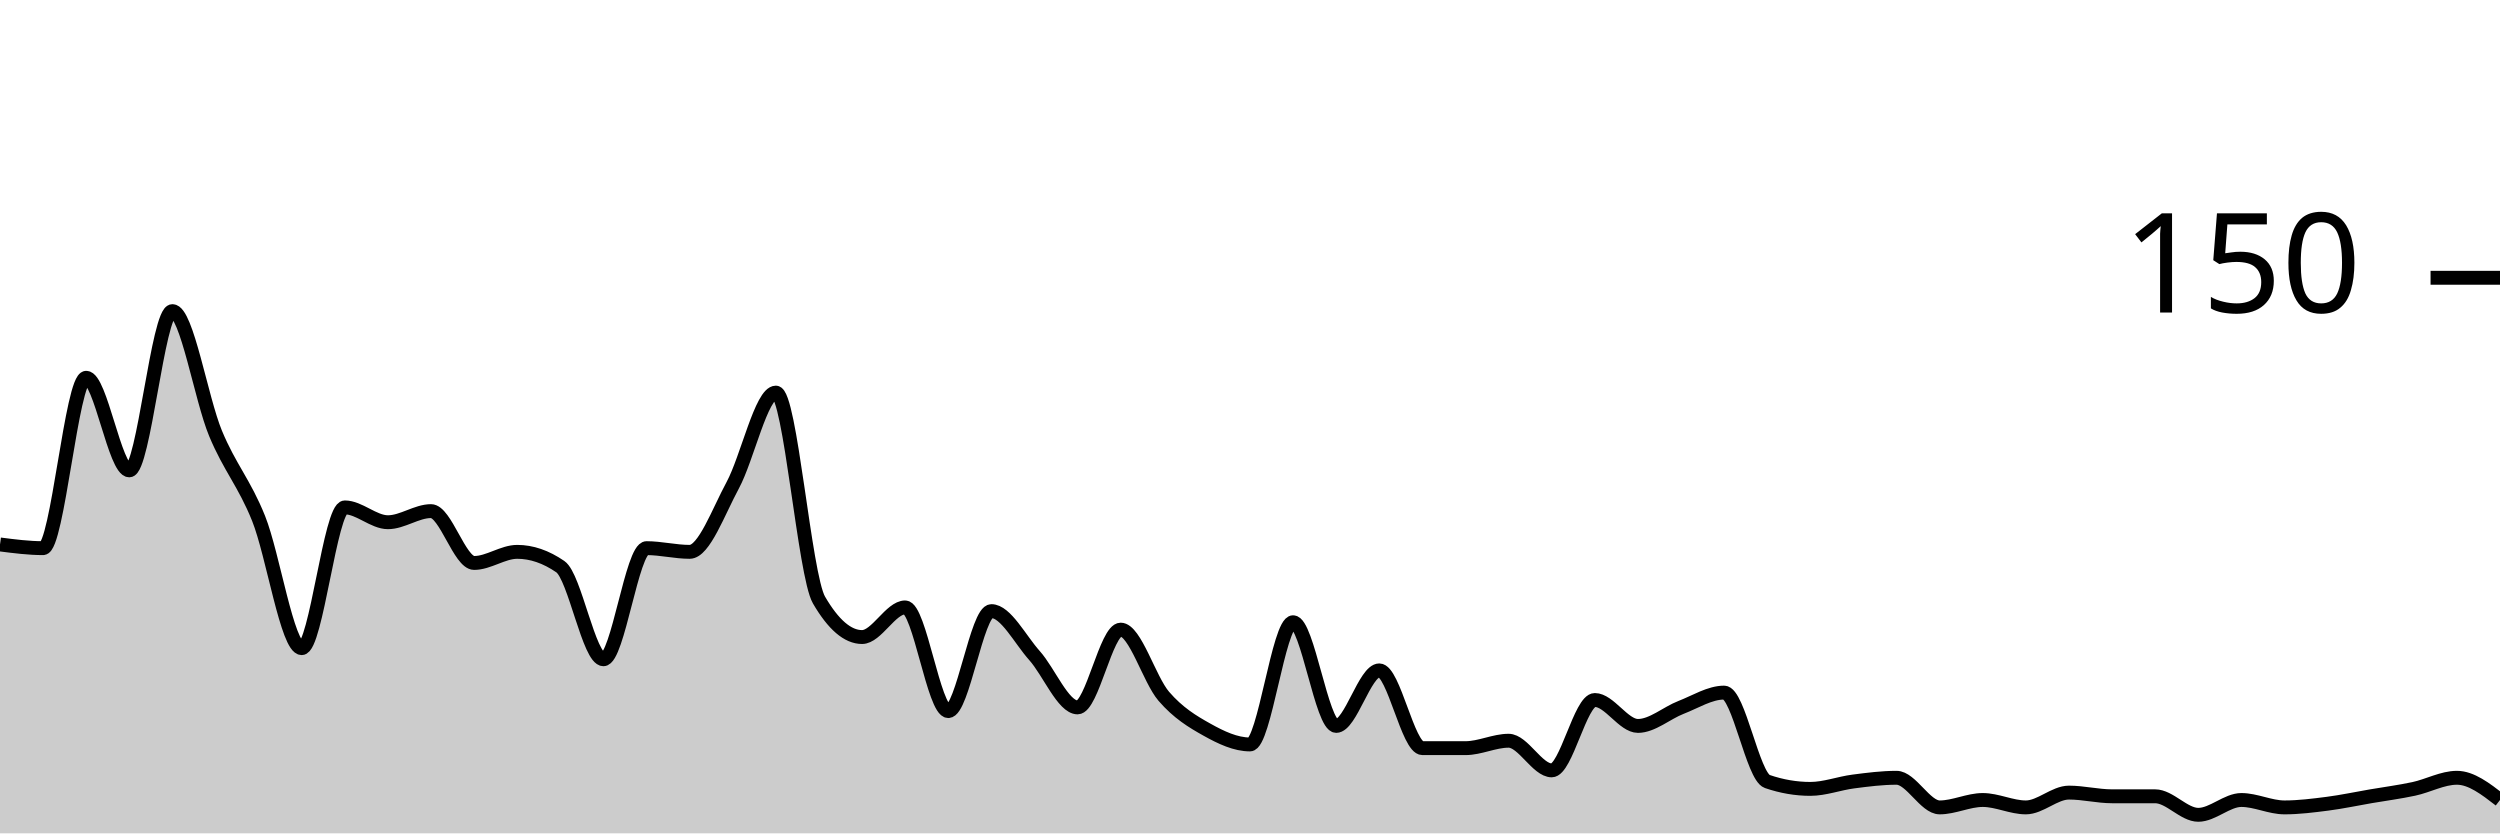
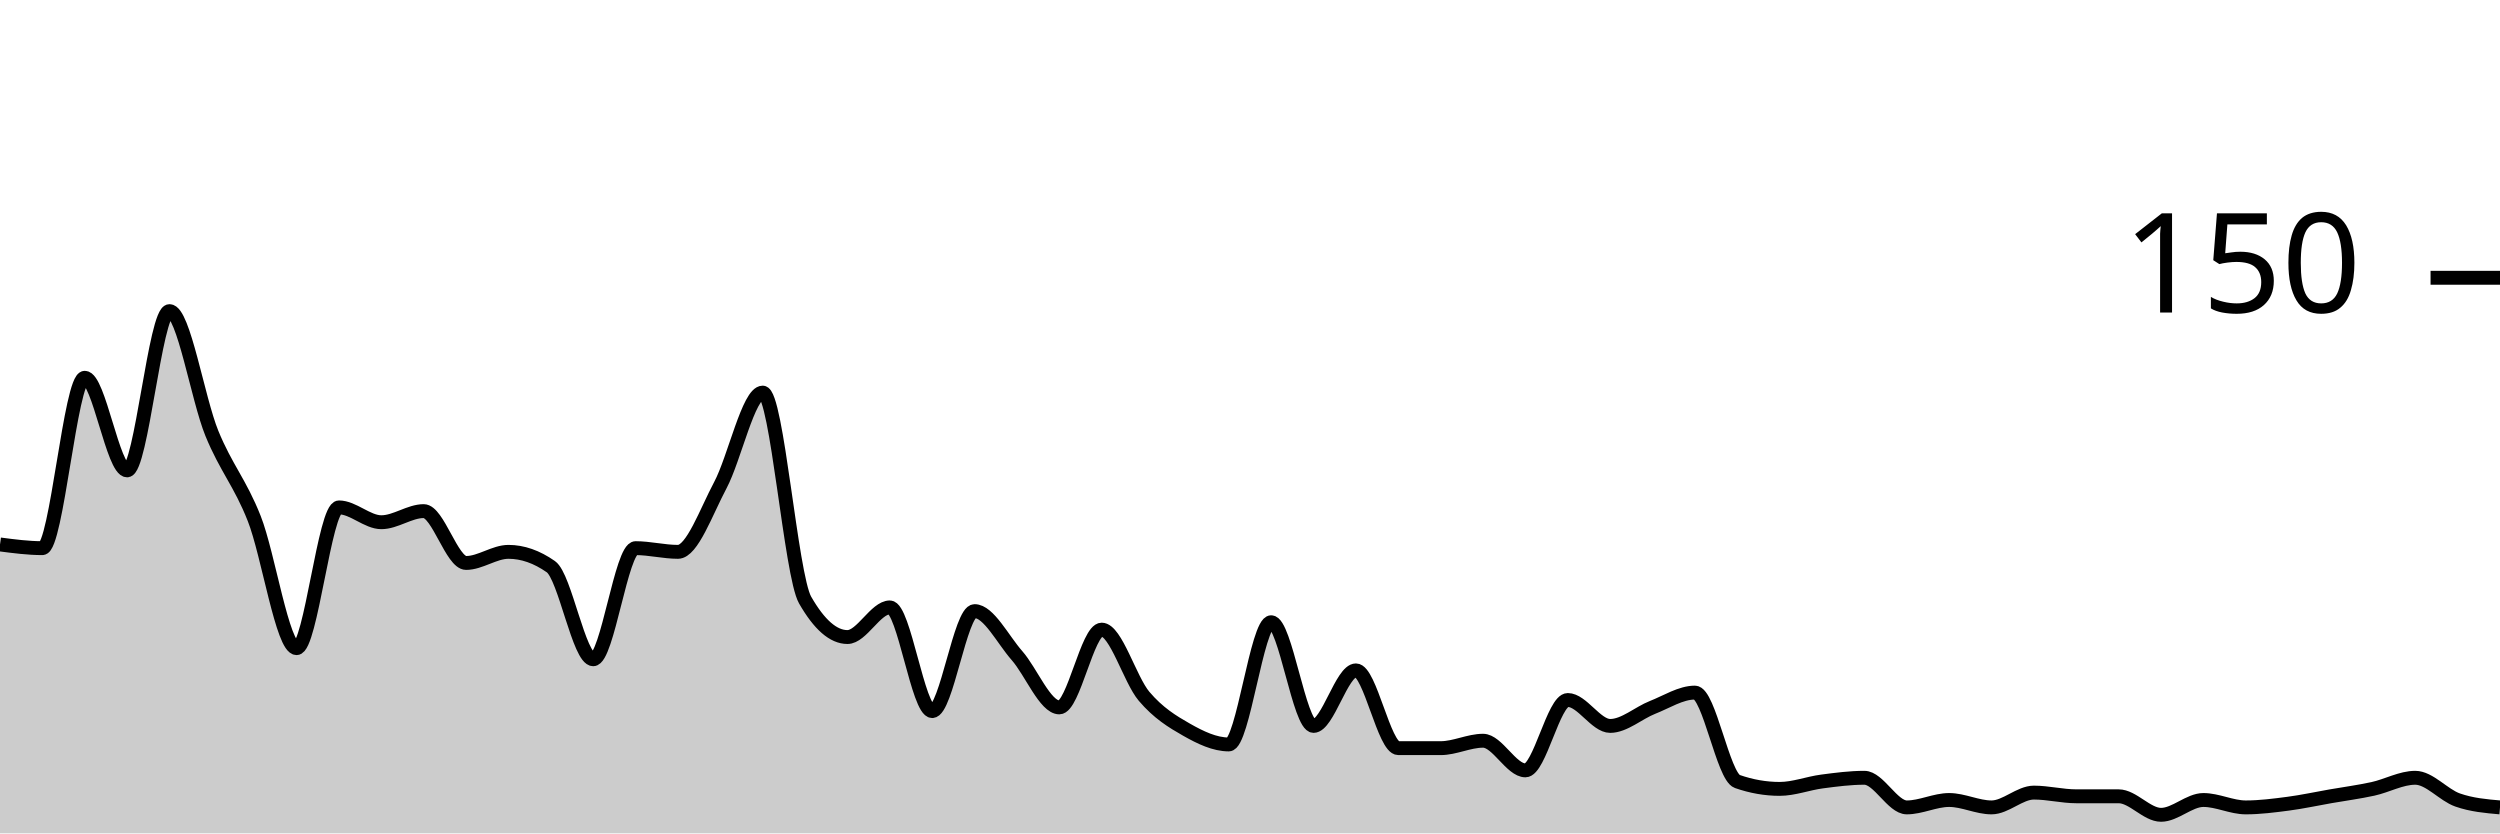
<svg xmlns="http://www.w3.org/2000/svg" viewBox="0 0 180 60">
  <g transform="translate(0,20)">
-     <path class="area" fill="rgba(0, 0, 0, 0.2)" d="M0,19.2C1.034,19.333,2.069,19.467,3.103,19.467C4.138,19.467,5.172,7.2,6.207,7.2C7.241,7.2,8.276,13.867,9.31,13.867C10.345,13.867,11.379,2.4,12.414,2.4C13.448,2.4,14.483,8.711,15.517,11.2C16.552,13.689,17.586,14.756,18.621,17.333C19.655,19.911,20.69,26.667,21.724,26.667C22.759,26.667,23.793,16.533,24.828,16.533C25.862,16.533,26.897,17.6,27.931,17.6C28.966,17.6,30,16.8,31.034,16.8C32.069,16.8,33.103,20.533,34.138,20.533C35.172,20.533,36.207,19.733,37.241,19.733C38.276,19.733,39.31,20.089,40.345,20.8C41.379,21.511,42.414,27.467,43.448,27.467C44.483,27.467,45.517,19.467,46.552,19.467C47.586,19.467,48.621,19.733,49.655,19.733C50.69,19.733,51.724,16.844,52.759,14.933C53.793,13.022,54.828,8.267,55.862,8.267C56.897,8.267,57.931,21.422,58.966,23.2C60,24.978,61.034,25.867,62.069,25.867C63.103,25.867,64.138,23.733,65.172,23.733C66.207,23.733,67.241,31.2,68.276,31.2C69.31,31.2,70.345,24,71.379,24C72.414,24,73.448,26.044,74.483,27.2C75.517,28.356,76.552,30.933,77.586,30.933C78.621,30.933,79.655,25.333,80.69,25.333C81.724,25.333,82.759,28.933,83.793,30.133C84.828,31.333,85.862,31.956,86.897,32.533C87.931,33.111,88.966,33.6,90,33.6C91.034,33.6,92.069,24.8,93.103,24.8C94.138,24.8,95.172,32.267,96.207,32.267C97.241,32.267,98.276,28.267,99.31,28.267C100.345,28.267,101.379,33.867,102.414,33.867C103.448,33.867,104.483,33.867,105.517,33.867C106.552,33.867,107.586,33.333,108.621,33.333C109.655,33.333,110.69,35.467,111.724,35.467C112.759,35.467,113.793,30.4,114.828,30.4C115.862,30.4,116.897,32.267,117.931,32.267C118.966,32.267,120,31.333,121.034,30.933C122.069,30.533,123.103,29.867,124.138,29.867C125.172,29.867,126.207,35.911,127.241,36.267C128.276,36.622,129.31,36.8,130.345,36.8C131.379,36.8,132.414,36.4,133.448,36.267C134.483,36.133,135.517,36,136.552,36C137.586,36,138.621,38.133,139.655,38.133C140.69,38.133,141.724,37.6,142.759,37.6C143.793,37.6,144.828,38.133,145.862,38.133C146.897,38.133,147.931,37.067,148.966,37.067C150,37.067,151.034,37.333,152.069,37.333C153.103,37.333,154.138,37.333,155.172,37.333C156.207,37.333,157.241,38.667,158.276,38.667C159.31,38.667,160.345,37.6,161.379,37.6C162.414,37.6,163.448,38.133,164.483,38.133C165.517,38.133,166.552,38,167.586,37.867C168.621,37.733,169.655,37.511,170.69,37.333C171.724,37.156,172.759,37.022,173.793,36.8C174.828,36.578,175.862,36,176.897,36C177.931,36,178.966,36.8,180,37.6L180,40C178.966,40,177.931,40,176.897,40C175.862,40,174.828,40,173.793,40C172.759,40,171.724,40,170.69,40C169.655,40,168.621,40,167.586,40C166.552,40,165.517,40,164.483,40C163.448,40,162.414,40,161.379,40C160.345,40,159.31,40,158.276,40C157.241,40,156.207,40,155.172,40C154.138,40,153.103,40,152.069,40C151.034,40,150,40,148.966,40C147.931,40,146.897,40,145.862,40C144.828,40,143.793,40,142.759,40C141.724,40,140.69,40,139.655,40C138.621,40,137.586,40,136.552,40C135.517,40,134.483,40,133.448,40C132.414,40,131.379,40,130.345,40C129.31,40,128.276,40,127.241,40C126.207,40,125.172,40,124.138,40C123.103,40,122.069,40,121.034,40C120,40,118.966,40,117.931,40C116.897,40,115.862,40,114.828,40C113.793,40,112.759,40,111.724,40C110.69,40,109.655,40,108.621,40C107.586,40,106.552,40,105.517,40C104.483,40,103.448,40,102.414,40C101.379,40,100.345,40,99.31,40C98.276,40,97.241,40,96.207,40C95.172,40,94.138,40,93.103,40C92.069,40,91.034,40,90,40C88.966,40,87.931,40,86.897,40C85.862,40,84.828,40,83.793,40C82.759,40,81.724,40,80.69,40C79.655,40,78.621,40,77.586,40C76.552,40,75.517,40,74.483,40C73.448,40,72.414,40,71.379,40C70.345,40,69.31,40,68.276,40C67.241,40,66.207,40,65.172,40C64.138,40,63.103,40,62.069,40C61.034,40,60,40,58.966,40C57.931,40,56.897,40,55.862,40C54.828,40,53.793,40,52.759,40C51.724,40,50.69,40,49.655,40C48.621,40,47.586,40,46.552,40C45.517,40,44.483,40,43.448,40C42.414,40,41.379,40,40.345,40C39.31,40,38.276,40,37.241,40C36.207,40,35.172,40,34.138,40C33.103,40,32.069,40,31.034,40C30,40,28.966,40,27.931,40C26.897,40,25.862,40,24.828,40C23.793,40,22.759,40,21.724,40C20.69,40,19.655,40,18.621,40C17.586,40,16.552,40,15.517,40C14.483,40,13.448,40,12.414,40C11.379,40,10.345,40,9.31,40C8.276,40,7.241,40,6.207,40C5.172,40,4.138,40,3.103,40C2.069,40,1.034,40,0,40Z" />
-     <path class="line" stroke="black" fill="none" d="M0,19.2C1.034,19.333,2.069,19.467,3.103,19.467C4.138,19.467,5.172,7.2,6.207,7.2C7.241,7.2,8.276,13.867,9.31,13.867C10.345,13.867,11.379,2.4,12.414,2.4C13.448,2.4,14.483,8.711,15.517,11.2C16.552,13.689,17.586,14.756,18.621,17.333C19.655,19.911,20.69,26.667,21.724,26.667C22.759,26.667,23.793,16.533,24.828,16.533C25.862,16.533,26.897,17.6,27.931,17.6C28.966,17.6,30,16.8,31.034,16.8C32.069,16.8,33.103,20.533,34.138,20.533C35.172,20.533,36.207,19.733,37.241,19.733C38.276,19.733,39.31,20.089,40.345,20.8C41.379,21.511,42.414,27.467,43.448,27.467C44.483,27.467,45.517,19.467,46.552,19.467C47.586,19.467,48.621,19.733,49.655,19.733C50.69,19.733,51.724,16.844,52.759,14.933C53.793,13.022,54.828,8.267,55.862,8.267C56.897,8.267,57.931,21.422,58.966,23.2C60,24.978,61.034,25.867,62.069,25.867C63.103,25.867,64.138,23.733,65.172,23.733C66.207,23.733,67.241,31.2,68.276,31.2C69.31,31.2,70.345,24,71.379,24C72.414,24,73.448,26.044,74.483,27.2C75.517,28.356,76.552,30.933,77.586,30.933C78.621,30.933,79.655,25.333,80.69,25.333C81.724,25.333,82.759,28.933,83.793,30.133C84.828,31.333,85.862,31.956,86.897,32.533C87.931,33.111,88.966,33.6,90,33.6C91.034,33.6,92.069,24.8,93.103,24.8C94.138,24.8,95.172,32.267,96.207,32.267C97.241,32.267,98.276,28.267,99.31,28.267C100.345,28.267,101.379,33.867,102.414,33.867C103.448,33.867,104.483,33.867,105.517,33.867C106.552,33.867,107.586,33.333,108.621,33.333C109.655,33.333,110.69,35.467,111.724,35.467C112.759,35.467,113.793,30.4,114.828,30.4C115.862,30.4,116.897,32.267,117.931,32.267C118.966,32.267,120,31.333,121.034,30.933C122.069,30.533,123.103,29.867,124.138,29.867C125.172,29.867,126.207,35.911,127.241,36.267C128.276,36.622,129.31,36.8,130.345,36.8C131.379,36.8,132.414,36.4,133.448,36.267C134.483,36.133,135.517,36,136.552,36C137.586,36,138.621,38.133,139.655,38.133C140.69,38.133,141.724,37.6,142.759,37.6C143.793,37.6,144.828,38.133,145.862,38.133C146.897,38.133,147.931,37.067,148.966,37.067C150,37.067,151.034,37.333,152.069,37.333C153.103,37.333,154.138,37.333,155.172,37.333C156.207,37.333,157.241,38.667,158.276,38.667C159.31,38.667,160.345,37.6,161.379,37.6C162.414,37.6,163.448,38.133,164.483,38.133C165.517,38.133,166.552,38,167.586,37.867C168.621,37.733,169.655,37.511,170.69,37.333C171.724,37.156,172.759,37.022,173.793,36.8C174.828,36.578,175.862,36,176.897,36C177.931,36,178.966,36.8,180,37.6" />
+     <path class="area" fill="rgba(0, 0, 0, 0.2)" d="M0,19.2C1.017,19.333,2.034,19.467,3.051,19.467C4.068,19.467,5.085,7.2,6.102,7.2C7.119,7.2,8.136,13.867,9.153,13.867C10.169,13.867,11.186,2.4,12.203,2.4C13.22,2.4,14.237,8.711,15.254,11.2C16.271,13.689,17.288,14.756,18.305,17.333C19.322,19.911,20.339,26.667,21.356,26.667C22.373,26.667,23.39,16.533,24.407,16.533C25.424,16.533,26.441,17.6,27.458,17.6C28.475,17.6,29.492,16.8,30.508,16.8C31.525,16.8,32.542,20.533,33.559,20.533C34.576,20.533,35.593,19.733,36.61,19.733C37.627,19.733,38.644,20.089,39.661,20.8C40.678,21.511,41.695,27.467,42.712,27.467C43.729,27.467,44.746,19.467,45.763,19.467C46.78,19.467,47.797,19.733,48.814,19.733C49.831,19.733,50.847,16.844,51.864,14.933C52.881,13.022,53.898,8.267,54.915,8.267C55.932,8.267,56.949,21.422,57.966,23.2C58.983,24.978,60,25.867,61.017,25.867C62.034,25.867,63.051,23.733,64.068,23.733C65.085,23.733,66.102,31.2,67.119,31.2C68.136,31.2,69.153,24,70.169,24C71.186,24,72.203,26.044,73.22,27.2C74.237,28.356,75.254,30.933,76.271,30.933C77.288,30.933,78.305,25.333,79.322,25.333C80.339,25.333,81.356,28.933,82.373,30.133C83.39,31.333,84.407,31.956,85.424,32.533C86.441,33.111,87.458,33.6,88.475,33.6C89.492,33.6,90.508,24.8,91.525,24.8C92.542,24.8,93.559,32.267,94.576,32.267C95.593,32.267,96.61,28.267,97.627,28.267C98.644,28.267,99.661,33.867,100.678,33.867C101.695,33.867,102.712,33.867,103.729,33.867C104.746,33.867,105.763,33.333,106.78,33.333C107.797,33.333,108.814,35.467,109.831,35.467C110.847,35.467,111.864,30.4,112.881,30.4C113.898,30.4,114.915,32.267,115.932,32.267C116.949,32.267,117.966,31.333,118.983,30.933C120,30.533,121.017,29.867,122.034,29.867C123.051,29.867,124.068,35.911,125.085,36.267C126.102,36.622,127.119,36.8,128.136,36.8C129.153,36.8,130.169,36.4,131.186,36.267C132.203,36.133,133.22,36,134.237,36C135.254,36,136.271,38.133,137.288,38.133C138.305,38.133,139.322,37.6,140.339,37.6C141.356,37.6,142.373,38.133,143.39,38.133C144.407,38.133,145.424,37.067,146.441,37.067C147.458,37.067,148.475,37.333,149.492,37.333C150.508,37.333,151.525,37.333,152.542,37.333C153.559,37.333,154.576,38.667,155.593,38.667C156.61,38.667,157.627,37.6,158.644,37.6C159.661,37.6,160.678,38.133,161.695,38.133C162.712,38.133,163.729,38,164.746,37.867C165.763,37.733,166.78,37.511,167.797,37.333C168.814,37.156,169.831,37.022,170.847,36.8C171.864,36.578,172.881,36,173.898,36C174.915,36,175.932,37.244,176.949,37.6C177.966,37.956,178.983,38.044,180,38.133L180,40C178.983,40,177.966,40,176.949,40C175.932,40,174.915,40,173.898,40C172.881,40,171.864,40,170.847,40C169.831,40,168.814,40,167.797,40C166.78,40,165.763,40,164.746,40C163.729,40,162.712,40,161.695,40C160.678,40,159.661,40,158.644,40C157.627,40,156.61,40,155.593,40C154.576,40,153.559,40,152.542,40C151.525,40,150.508,40,149.492,40C148.475,40,147.458,40,146.441,40C145.424,40,144.407,40,143.39,40C142.373,40,141.356,40,140.339,40C139.322,40,138.305,40,137.288,40C136.271,40,135.254,40,134.237,40C133.22,40,132.203,40,131.186,40C130.169,40,129.153,40,128.136,40C127.119,40,126.102,40,125.085,40C124.068,40,123.051,40,122.034,40C121.017,40,120,40,118.983,40C117.966,40,116.949,40,115.932,40C114.915,40,113.898,40,112.881,40C111.864,40,110.847,40,109.831,40C108.814,40,107.797,40,106.78,40C105.763,40,104.746,40,103.729,40C102.712,40,101.695,40,100.678,40C99.661,40,98.644,40,97.627,40C96.61,40,95.593,40,94.576,40C93.559,40,92.542,40,91.525,40C90.508,40,89.492,40,88.475,40C87.458,40,86.441,40,85.424,40C84.407,40,83.39,40,82.373,40C81.356,40,80.339,40,79.322,40C78.305,40,77.288,40,76.271,40C75.254,40,74.237,40,73.22,40C72.203,40,71.186,40,70.169,40C69.153,40,68.136,40,67.119,40C66.102,40,65.085,40,64.068,40C63.051,40,62.034,40,61.017,40C60,40,58.983,40,57.966,40C56.949,40,55.932,40,54.915,40C53.898,40,52.881,40,51.864,40C50.847,40,49.831,40,48.814,40C47.797,40,46.78,40,45.763,40C44.746,40,43.729,40,42.712,40C41.695,40,40.678,40,39.661,40C38.644,40,37.627,40,36.61,40C35.593,40,34.576,40,33.559,40C32.542,40,31.525,40,30.508,40C29.492,40,28.475,40,27.458,40C26.441,40,25.424,40,24.407,40C23.39,40,22.373,40,21.356,40C20.339,40,19.322,40,18.305,40C17.288,40,16.271,40,15.254,40C14.237,40,13.22,40,12.203,40C11.186,40,10.169,40,9.153,40C8.136,40,7.119,40,6.102,40C5.085,40,4.068,40,3.051,40C2.034,40,1.017,40,0,40Z" />
+     <path class="line" stroke="black" fill="none" d="M0,19.2C1.017,19.333,2.034,19.467,3.051,19.467C4.068,19.467,5.085,7.2,6.102,7.2C7.119,7.2,8.136,13.867,9.153,13.867C10.169,13.867,11.186,2.4,12.203,2.4C13.22,2.4,14.237,8.711,15.254,11.2C16.271,13.689,17.288,14.756,18.305,17.333C19.322,19.911,20.339,26.667,21.356,26.667C22.373,26.667,23.39,16.533,24.407,16.533C25.424,16.533,26.441,17.6,27.458,17.6C28.475,17.6,29.492,16.8,30.508,16.8C31.525,16.8,32.542,20.533,33.559,20.533C34.576,20.533,35.593,19.733,36.61,19.733C37.627,19.733,38.644,20.089,39.661,20.8C40.678,21.511,41.695,27.467,42.712,27.467C43.729,27.467,44.746,19.467,45.763,19.467C46.78,19.467,47.797,19.733,48.814,19.733C49.831,19.733,50.847,16.844,51.864,14.933C52.881,13.022,53.898,8.267,54.915,8.267C55.932,8.267,56.949,21.422,57.966,23.2C58.983,24.978,60,25.867,61.017,25.867C62.034,25.867,63.051,23.733,64.068,23.733C65.085,23.733,66.102,31.2,67.119,31.2C68.136,31.2,69.153,24,70.169,24C71.186,24,72.203,26.044,73.22,27.2C74.237,28.356,75.254,30.933,76.271,30.933C77.288,30.933,78.305,25.333,79.322,25.333C80.339,25.333,81.356,28.933,82.373,30.133C83.39,31.333,84.407,31.956,85.424,32.533C86.441,33.111,87.458,33.6,88.475,33.6C89.492,33.6,90.508,24.8,91.525,24.8C92.542,24.8,93.559,32.267,94.576,32.267C95.593,32.267,96.61,28.267,97.627,28.267C98.644,28.267,99.661,33.867,100.678,33.867C101.695,33.867,102.712,33.867,103.729,33.867C104.746,33.867,105.763,33.333,106.78,33.333C107.797,33.333,108.814,35.467,109.831,35.467C110.847,35.467,111.864,30.4,112.881,30.4C113.898,30.4,114.915,32.267,115.932,32.267C116.949,32.267,117.966,31.333,118.983,30.933C120,30.533,121.017,29.867,122.034,29.867C123.051,29.867,124.068,35.911,125.085,36.267C126.102,36.622,127.119,36.8,128.136,36.8C129.153,36.8,130.169,36.4,131.186,36.267C132.203,36.133,133.22,36,134.237,36C135.254,36,136.271,38.133,137.288,38.133C138.305,38.133,139.322,37.6,140.339,37.6C141.356,37.6,142.373,38.133,143.39,38.133C144.407,38.133,145.424,37.067,146.441,37.067C147.458,37.067,148.475,37.333,149.492,37.333C150.508,37.333,151.525,37.333,152.542,37.333C153.559,37.333,154.576,38.667,155.593,38.667C156.61,38.667,157.627,37.6,158.644,37.6C159.661,37.6,160.678,38.133,161.695,38.133C162.712,38.133,163.729,38,164.746,37.867C165.763,37.733,166.78,37.511,167.797,37.333C168.814,37.156,169.831,37.022,170.847,36.8C171.864,36.578,172.881,36,173.898,36C174.915,36,175.932,37.244,176.949,37.6C177.966,37.956,178.983,38.044,180,38.133" />
    <path class="axis-ceiling" stroke-width="1" stroke="black" fill="none" d="M175,0L180,0" />
    <text class="axis-ceiling-label" font-family="sans-serif" text-anchor="end" font-size="10px" x="170" y="2.5">150</text>
  </g>
</svg>
